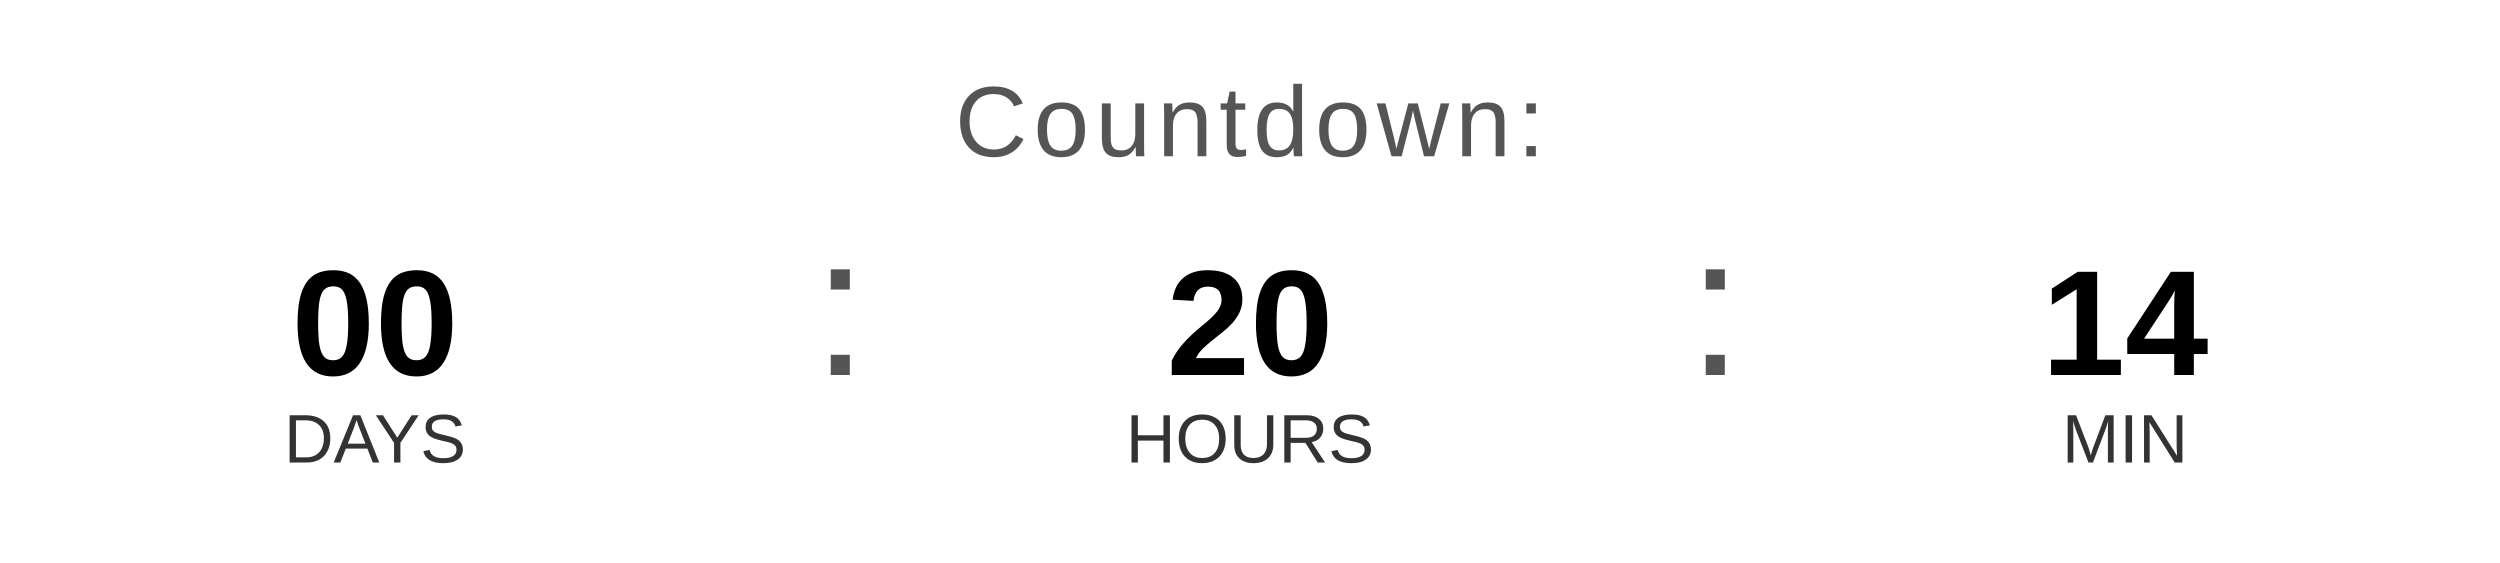
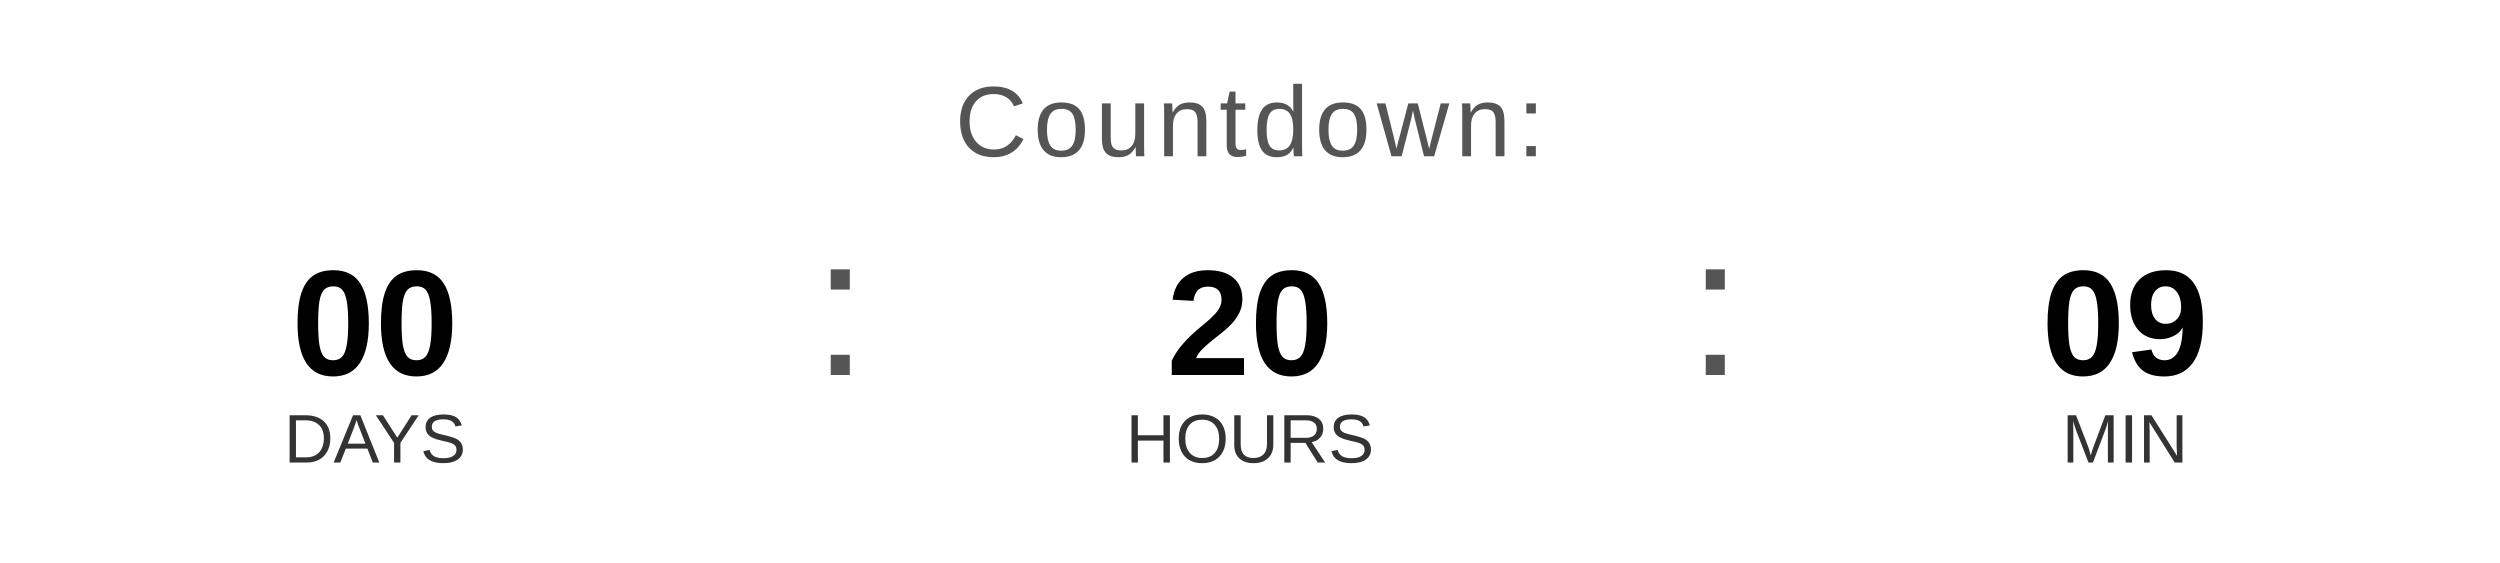
<svg xmlns="http://www.w3.org/2000/svg" width="400" height="90" viewBox="0 0 400 90">
  <text x="200" y="25" font-family="Arial, Helvetica, sans-serif" font-size="16" fill="#555555" text-anchor="middle" letter-spacing="1">
    Countdown:
  </text>
  <text x="60" y="60" font-family="Arial, Helvetica, sans-serif" font-size="24" font-weight="bold" fill="#000000" text-anchor="middle">00</text>
  <text x="60" y="74" font-family="Arial, Helvetica, sans-serif" font-size="11" fill="#333333" text-anchor="middle">DAYS</text>
  <text x="130" y="60" font-family="Arial, sans-serif" font-size="32" fill="#555555">:</text>
  <text x="200" y="60" font-family="Arial, Helvetica, sans-serif" font-size="24" font-weight="bold" fill="#000000" text-anchor="middle">20</text>
  <text x="200" y="74" font-family="Arial, Helvetica, sans-serif" font-size="11" fill="#333333" text-anchor="middle">HOURS</text>
  <text x="270" y="60" font-family="Arial, sans-serif" font-size="32" fill="#555555">:</text>
-   <text x="340" y="60" font-family="Arial, Helvetica, sans-serif" font-size="24" font-weight="bold" fill="#000000" text-anchor="middle">14</text>
+   <text x="340" y="60" font-family="Arial, Helvetica, sans-serif" font-size="24" font-weight="bold" fill="#000000" text-anchor="middle">09</text>
  <text x="340" y="74" font-family="Arial, Helvetica, sans-serif" font-size="11" fill="#333333" text-anchor="middle">MIN</text>
</svg>
